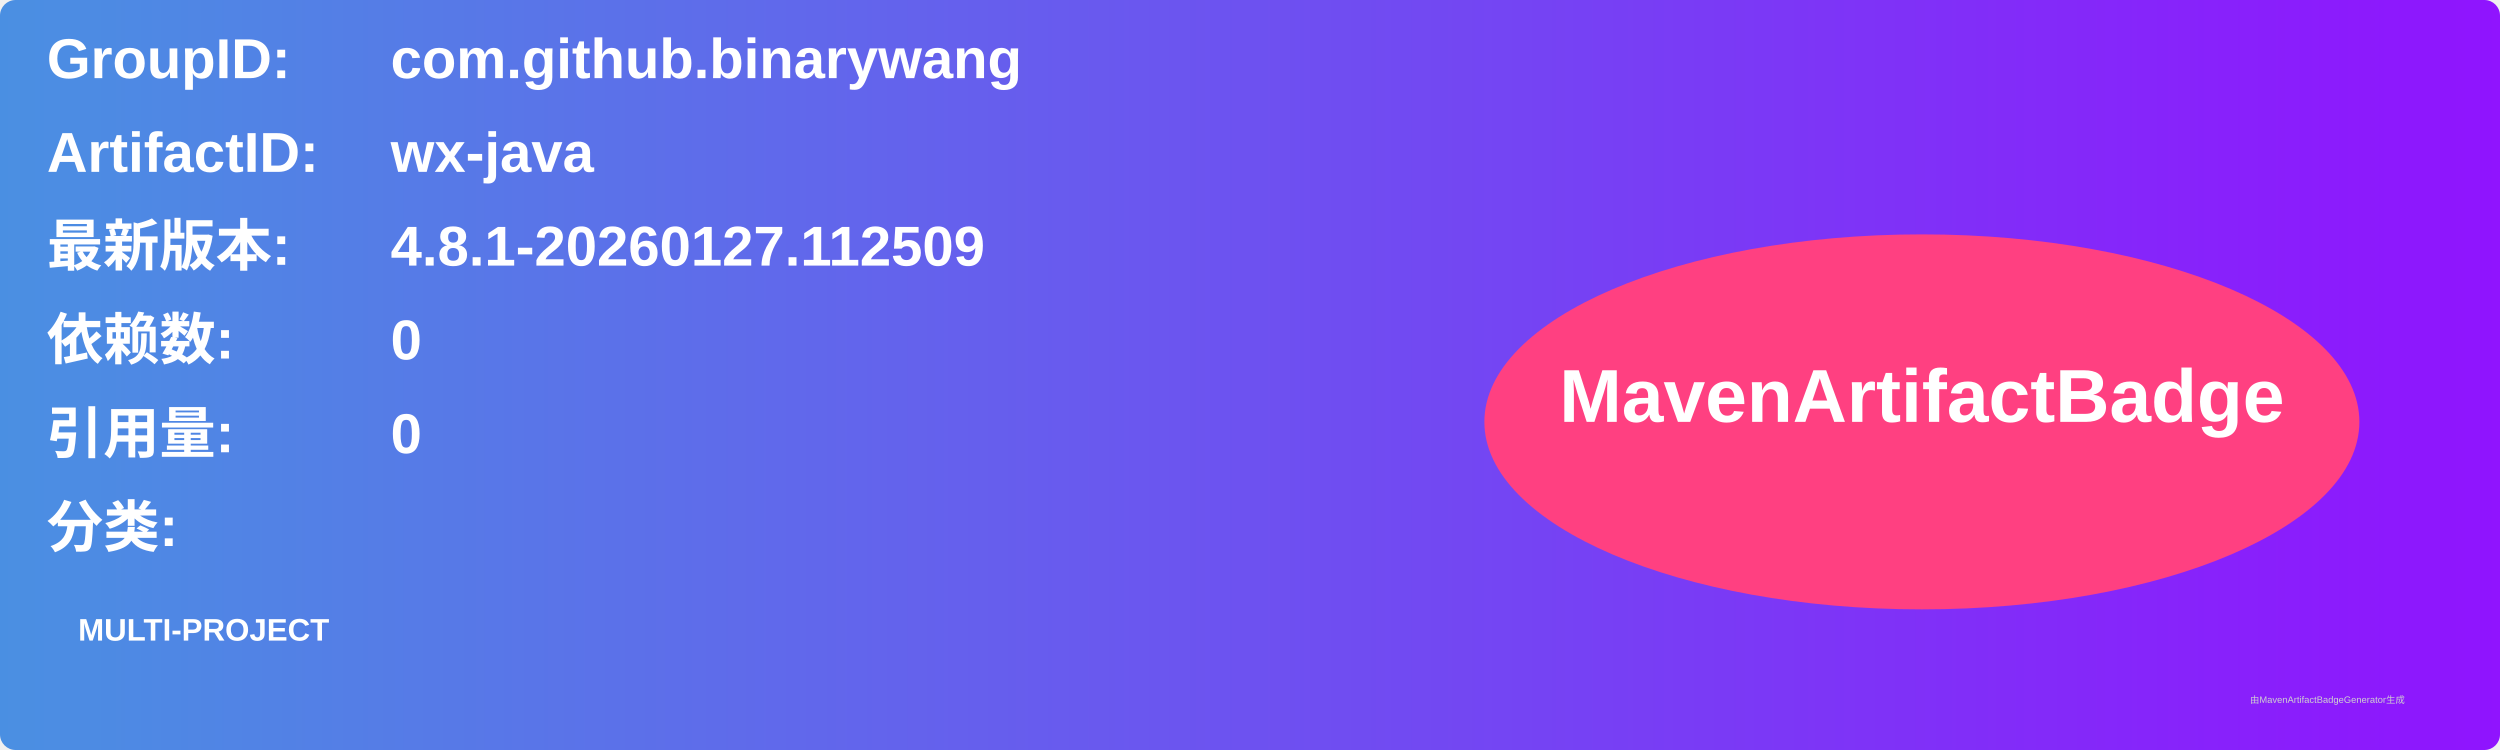
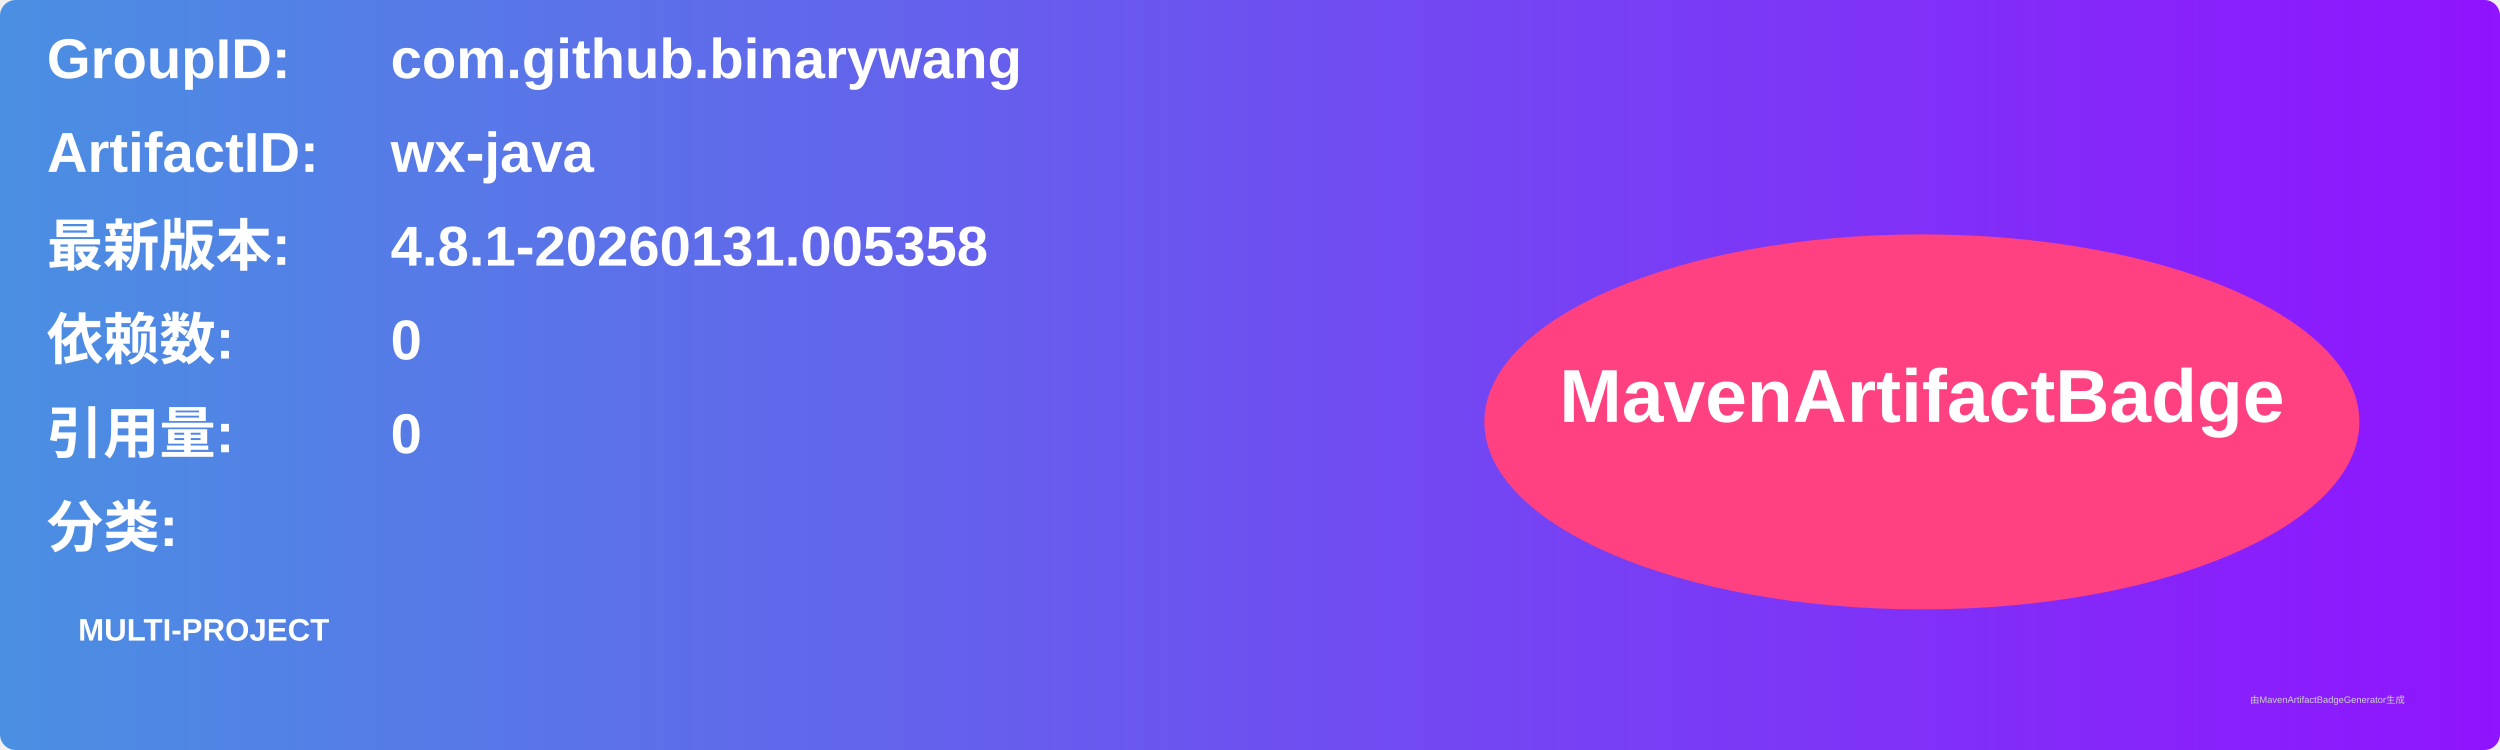
<svg xmlns="http://www.w3.org/2000/svg" width="800" height="240" viewBox="0 0 800 240">
  <linearGradient id="grad" x1="0%" y1="0%" x2="100%" y2="0%">
    <stop offset="0%" stop-color="#4a90e2" />
    <stop offset="100%" stop-color="#9013fe" />
  </linearGradient>
  <rect width="100%" height="100%" rx="5" ry="5" fill="url(#grad)" />
  <g transform="translate(15, 15)">
    <text x="0" y="10" font-family="Arial" font-size="18" fill="white" font-weight="bold" width="260">GroupID:</text>
    <text x="110" y="10" font-family="Arial" font-size="18" fill="white" font-weight="bold" width="460">com.github.binarywang</text>
    <text x="0" y="40" font-family="Arial" font-size="18" fill="white" font-weight="bold" width="260">ArtifactID:</text>
    <text x="110" y="40" font-family="Arial" font-size="18" fill="white" font-weight="bold" width="460">wx-java</text>
    <text x="0" y="70" font-family="Arial" font-size="18" fill="white" font-weight="bold">最新版本:</text>
    <text x="110" y="70" font-family="Arial" font-size="18" fill="white" font-weight="bold">
-       <tspan font-weight="bold">4.8.1-20260127.112509</tspan>
+       <tspan font-weight="bold">4.8.1-20260131.005358</tspan>
    </text>
    <text x="0" y="100" font-family="Arial" font-size="18" fill="white" font-weight="bold">依赖数: </text>
    <text x="110" y="100" font-family="Arial" font-size="18" fill="white">
      <tspan font-weight="bold">0</tspan>
    </text>
    <text x="0" y="130" font-family="Arial" font-size="18" fill="white" font-weight="bold">引用量: </text>
    <text x="110" y="130" font-family="Arial" font-size="18" fill="white">
      <tspan font-weight="bold">0</tspan>
    </text>
    <text x="0" y="160" font-family="Arial" font-size="18" fill="white" font-weight="bold">分类:</text>
    <text x="10" y="190" font-family="Arial" font-size="10" fill="white">
      <tspan font-weight="bold">MULTI-PROJECT</tspan>
    </text>
    <ellipse cx="600" cy="120" rx="140" ry="60" fill="#ff4081" />
    <text x="600" y="120" text-anchor="middle" font-family="Arial" font-size="24" fill="white" font-weight="bold">MavenArtifactBadge</text>
  </g>
  <text x="720" y="225" font-family="Arial" font-size="3" fill="#d0d0d0">由MavenArtifactBadgeGenerator生成</text>
</svg>
